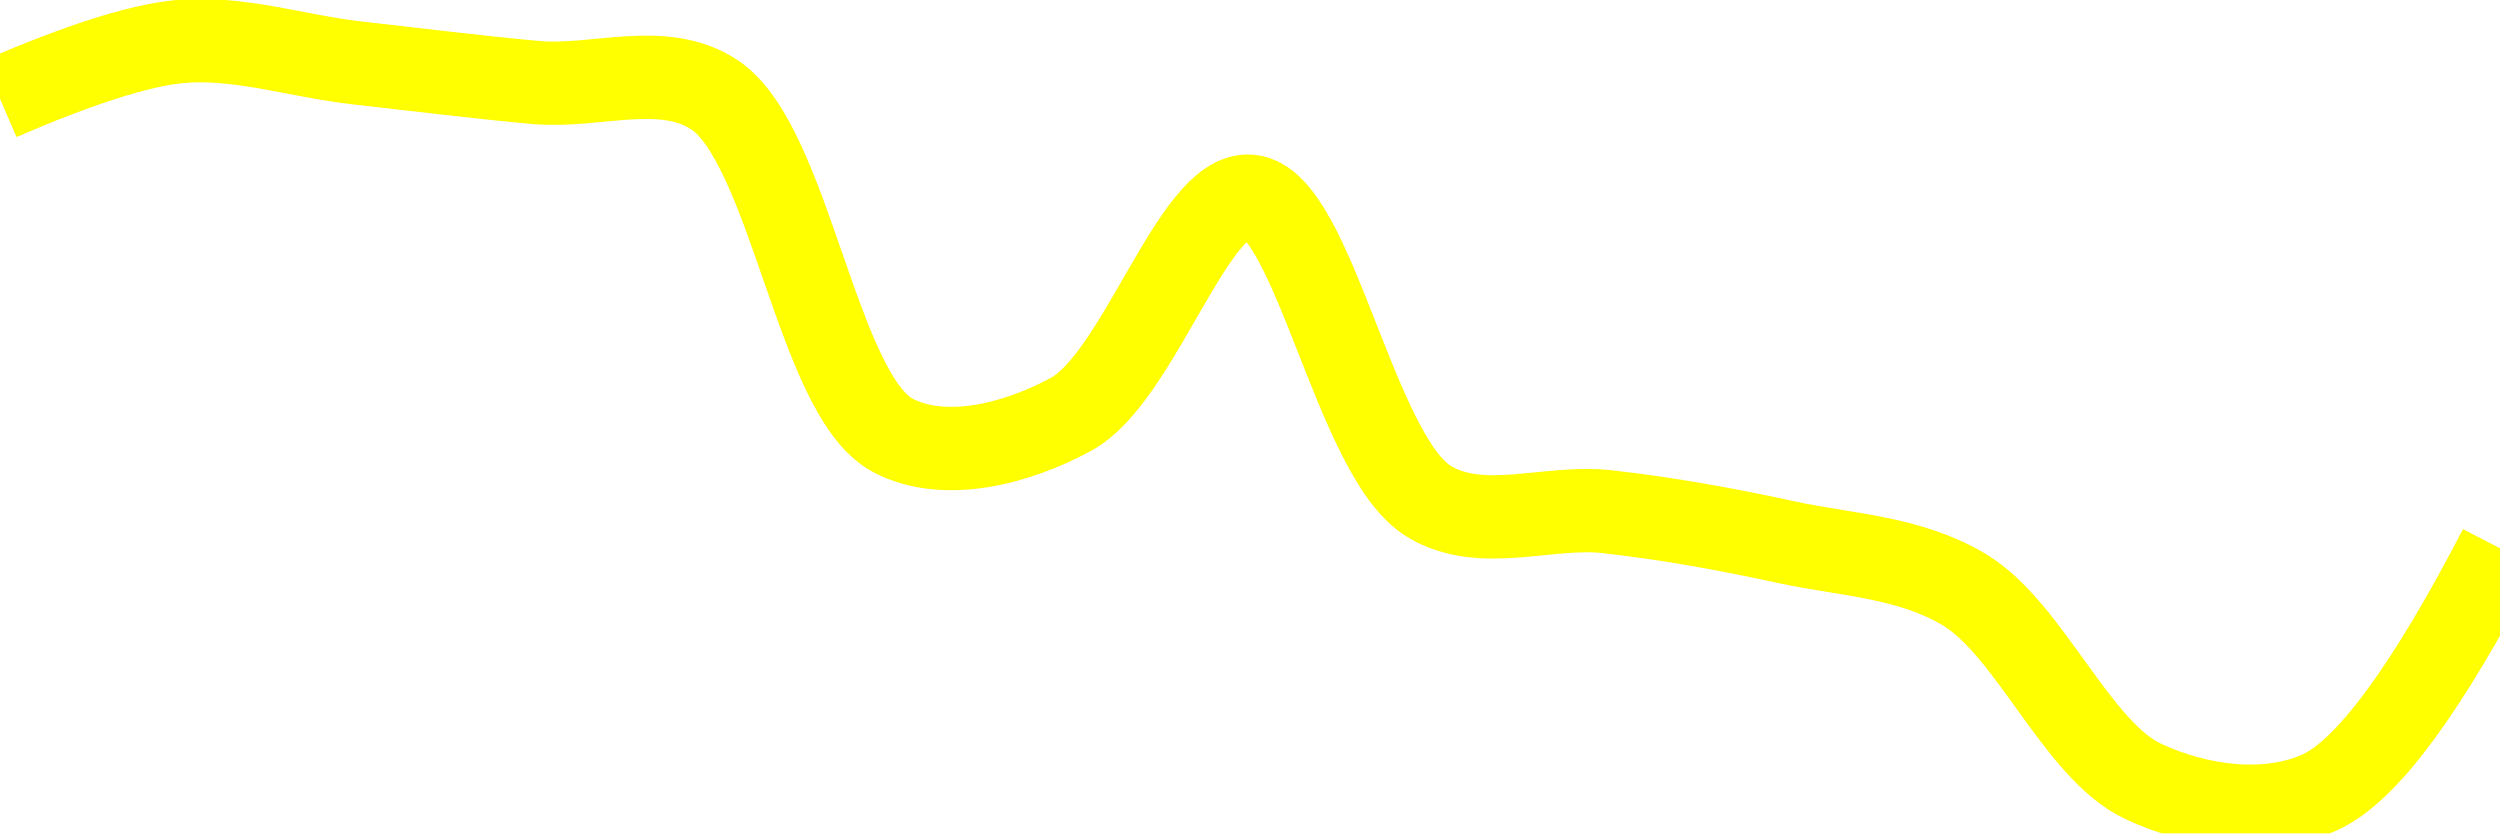
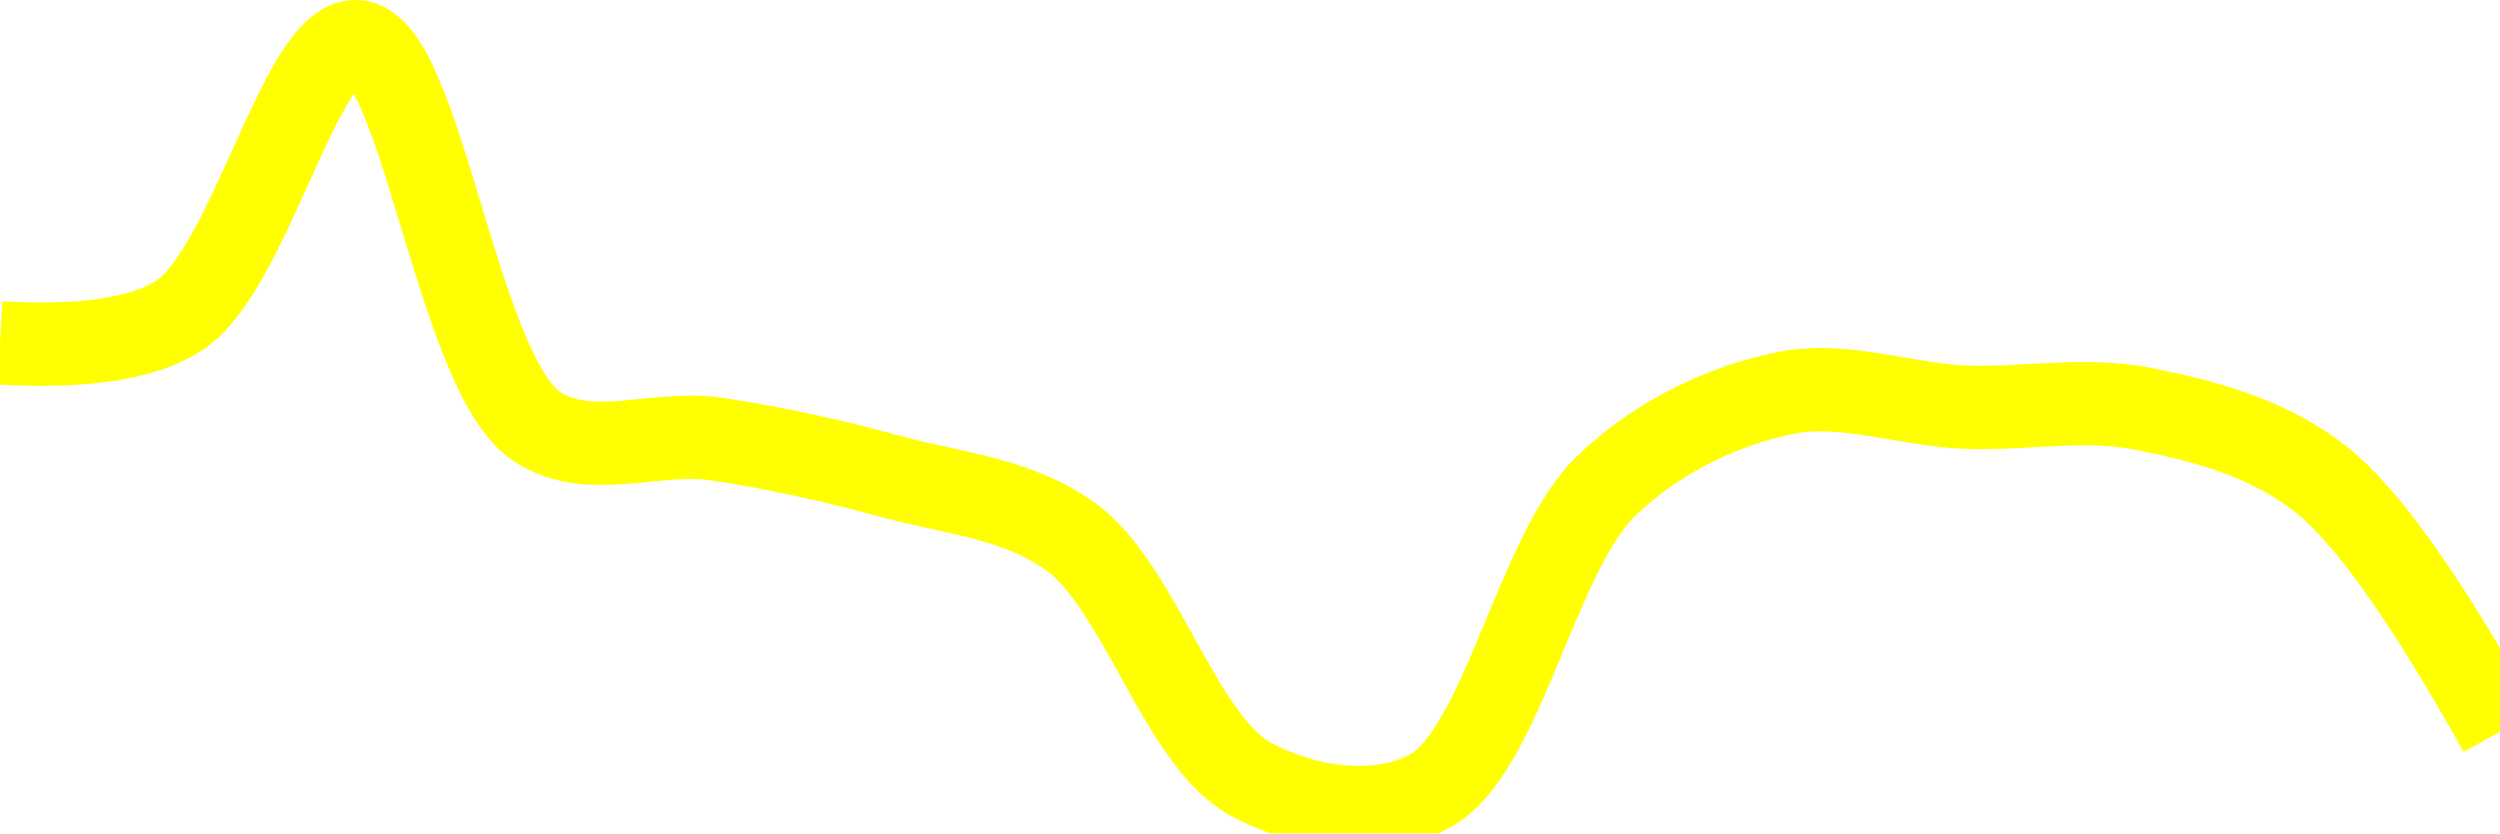
<svg xmlns="http://www.w3.org/2000/svg" class="main-svg" width="60" height="20" style="" viewBox="0 0 60 20">
  <rect x="0" y="0" width="60" height="20" style="fill: rgb(0, 0, 0); fill-opacity: 0;" />
-   <defs id="defs-bd6a0b">
+   <defs id="defs-ac585b">
    <g class="clips">
-       <clipPath id="clipbd6a0bxyplot" class="plotclip">
+       <clipPath id="clipac585bxyplot" class="plotclip">
        <rect width="60" height="20" />
      </clipPath>
-       <clipPath class="axesclip" id="clipbd6a0bx">
+       <clipPath class="axesclip" id="clipac585bx">
        <rect x="0" y="0" width="60" height="20" />
      </clipPath>
-       <clipPath class="axesclip" id="clipbd6a0by">
+       <clipPath class="axesclip" id="clipac585by">
        <rect x="0" y="0" width="60" height="20" />
      </clipPath>
-       <clipPath class="axesclip" id="clipbd6a0bxy">
+       <clipPath class="axesclip" id="clipac585bxy">
        <rect x="0" y="0" width="60" height="20" />
      </clipPath>
    </g>
    <g class="gradients" />
    <g class="patterns" />
  </defs>
  <g class="bglayer">
    <rect class="bg" x="0" y="0" width="60" height="20" style="fill: rgb(0, 0, 0); fill-opacity: 0; stroke-width: 0;" />
  </g>
  <g class="layer-below">
    <g class="imagelayer" />
    <g class="shapelayer" />
  </g>
  <g class="cartesianlayer">
    <g class="subplot xy">
      <g class="layer-subplot">
        <g class="shapelayer" />
        <g class="imagelayer" />
      </g>
      <g class="minor-gridlayer">
        <g class="x" />
        <g class="y" />
      </g>
      <g class="gridlayer">
        <g class="x" />
        <g class="y" />
      </g>
      <g class="zerolinelayer" />
      <g class="layer-between">
        <g class="shapelayer" />
        <g class="imagelayer" />
      </g>
      <path class="xlines-below" />
      <path class="ylines-below" />
      <g class="overlines-below" />
      <g class="xaxislayer-below" />
      <g class="yaxislayer-below" />
      <g class="overaxes-below" />
      <g class="overplot">
-         <g class="xy" transform="" clip-path="url(#clipbd6a0bxyplot)">
+         <g class="xy" transform="" clip-path="url(#clipac585bxyplot)">
          <g class="scatterlayer mlayer">
-             <g class="trace scatter trace0da2a4" style="stroke-miterlimit: 2; opacity: 1;">
+             <g class="trace scatter tracee9ccc8" style="stroke-miterlimit: 2; opacity: 1;">
              <g class="fills" />
              <g class="errorbars" />
              <g class="lines">
-                 <path class="js-line" d="M0,2.37Q2.85,1.14 4.29,1C5.7,0.86 7.14,1.35 8.57,1.51C10,1.67 11.43,1.85 12.86,1.98C14.29,2.11 15.9,1.46 17.14,2.27C18.96,3.46 19.61,9.49 21.43,10.45C22.67,11.1 24.41,10.65 25.71,9.94C27.34,9.05 28.64,4.6 30,4.71C31.52,4.83 32.52,10.95 34.29,12.03C35.55,12.8 37.15,12.12 38.57,12.28C40,12.44 41.44,12.7 42.86,13.01C44.29,13.32 45.82,13.36 47.14,14.15C48.72,15.1 49.84,18 51.43,18.75C52.75,19.37 54.43,19.6 55.71,19Q57.38,18.21 60,13.16" style="vector-effect: none; fill: none; stroke: rgb(255, 255, 0); stroke-opacity: 1; stroke-width: 2px; opacity: 1;" />
+                 <path class="js-line" d="M0,8.23Q3.02,8.4 4.29,7.58C6,6.48 7.22,0.9 8.57,1C10.1,1.11 10.97,8.91 12.86,10.22C14.09,11.07 15.72,10.33 17.14,10.53C18.58,10.74 20.01,11.06 21.43,11.45C22.87,11.84 24.41,11.95 25.71,12.89C27.35,14.08 28.33,17.77 30,18.69C31.29,19.4 33.03,19.66 34.29,19C36.06,18.07 36.87,13.25 38.57,11.64C39.85,10.43 41.39,9.73 42.86,9.43C44.25,9.15 45.71,9.71 47.14,9.77C48.57,9.83 50.03,9.53 51.43,9.81C52.88,10.1 54.42,10.49 55.71,11.51Q57.35,12.8 60,17.56" style="vector-effect: none; fill: none; stroke: rgb(255, 255, 0); stroke-opacity: 1; stroke-width: 2px; opacity: 1;" />
              </g>
              <g class="points" />
              <g class="text" />
            </g>
          </g>
        </g>
      </g>
      <path class="xlines-above crisp" d="M0,0" style="fill: none;" />
      <path class="ylines-above crisp" d="M0,0" style="fill: none;" />
      <g class="overlines-above" />
      <g class="xaxislayer-above" />
      <g class="yaxislayer-above" />
      <g class="overaxes-above" />
    </g>
  </g>
  <g class="polarlayer" />
  <g class="smithlayer" />
  <g class="ternarylayer" />
  <g class="geolayer" />
  <g class="funnelarealayer" />
  <g class="pielayer" />
  <g class="iciclelayer" />
  <g class="treemaplayer" />
  <g class="sunburstlayer" />
  <g class="glimages" />
-   <defs id="topdefs-bd6a0b">
+   <defs id="topdefs-ac585b">
    <g class="clips" />
  </defs>
  <g class="layer-above">
    <g class="imagelayer" />
    <g class="shapelayer" />
  </g>
  <g class="infolayer">
    <g class="g-gtitle" />
  </g>
</svg>
